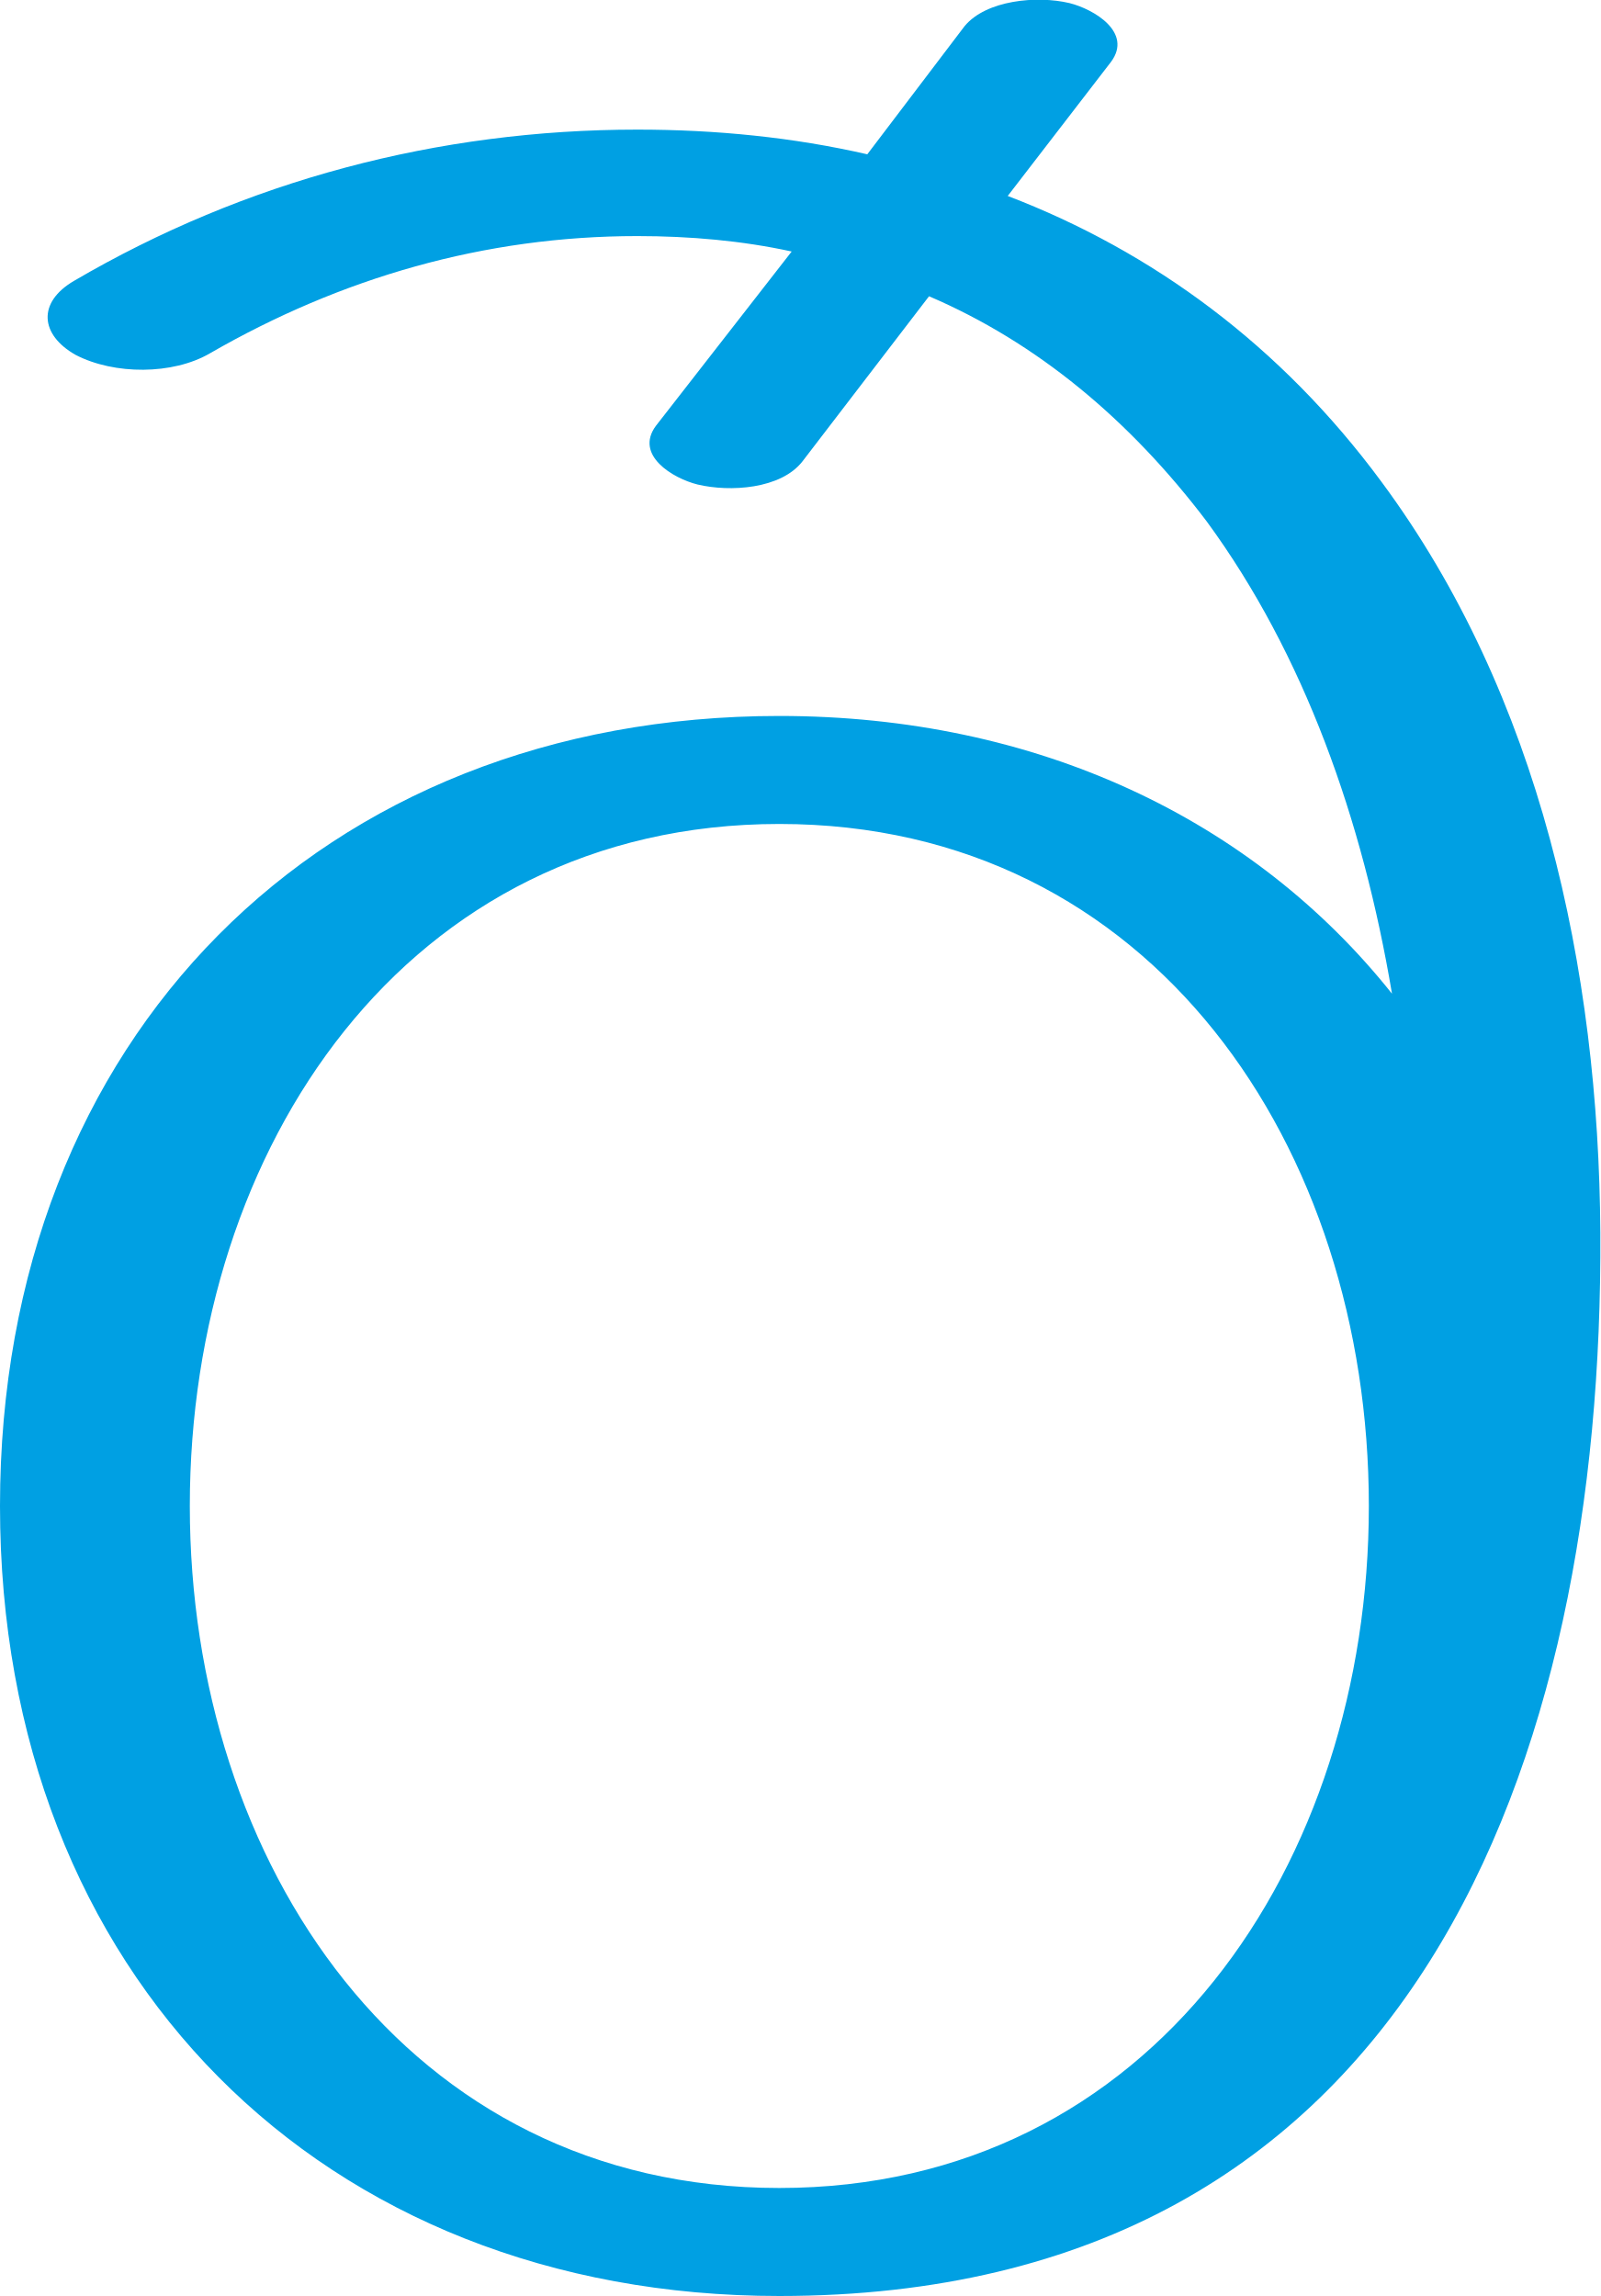
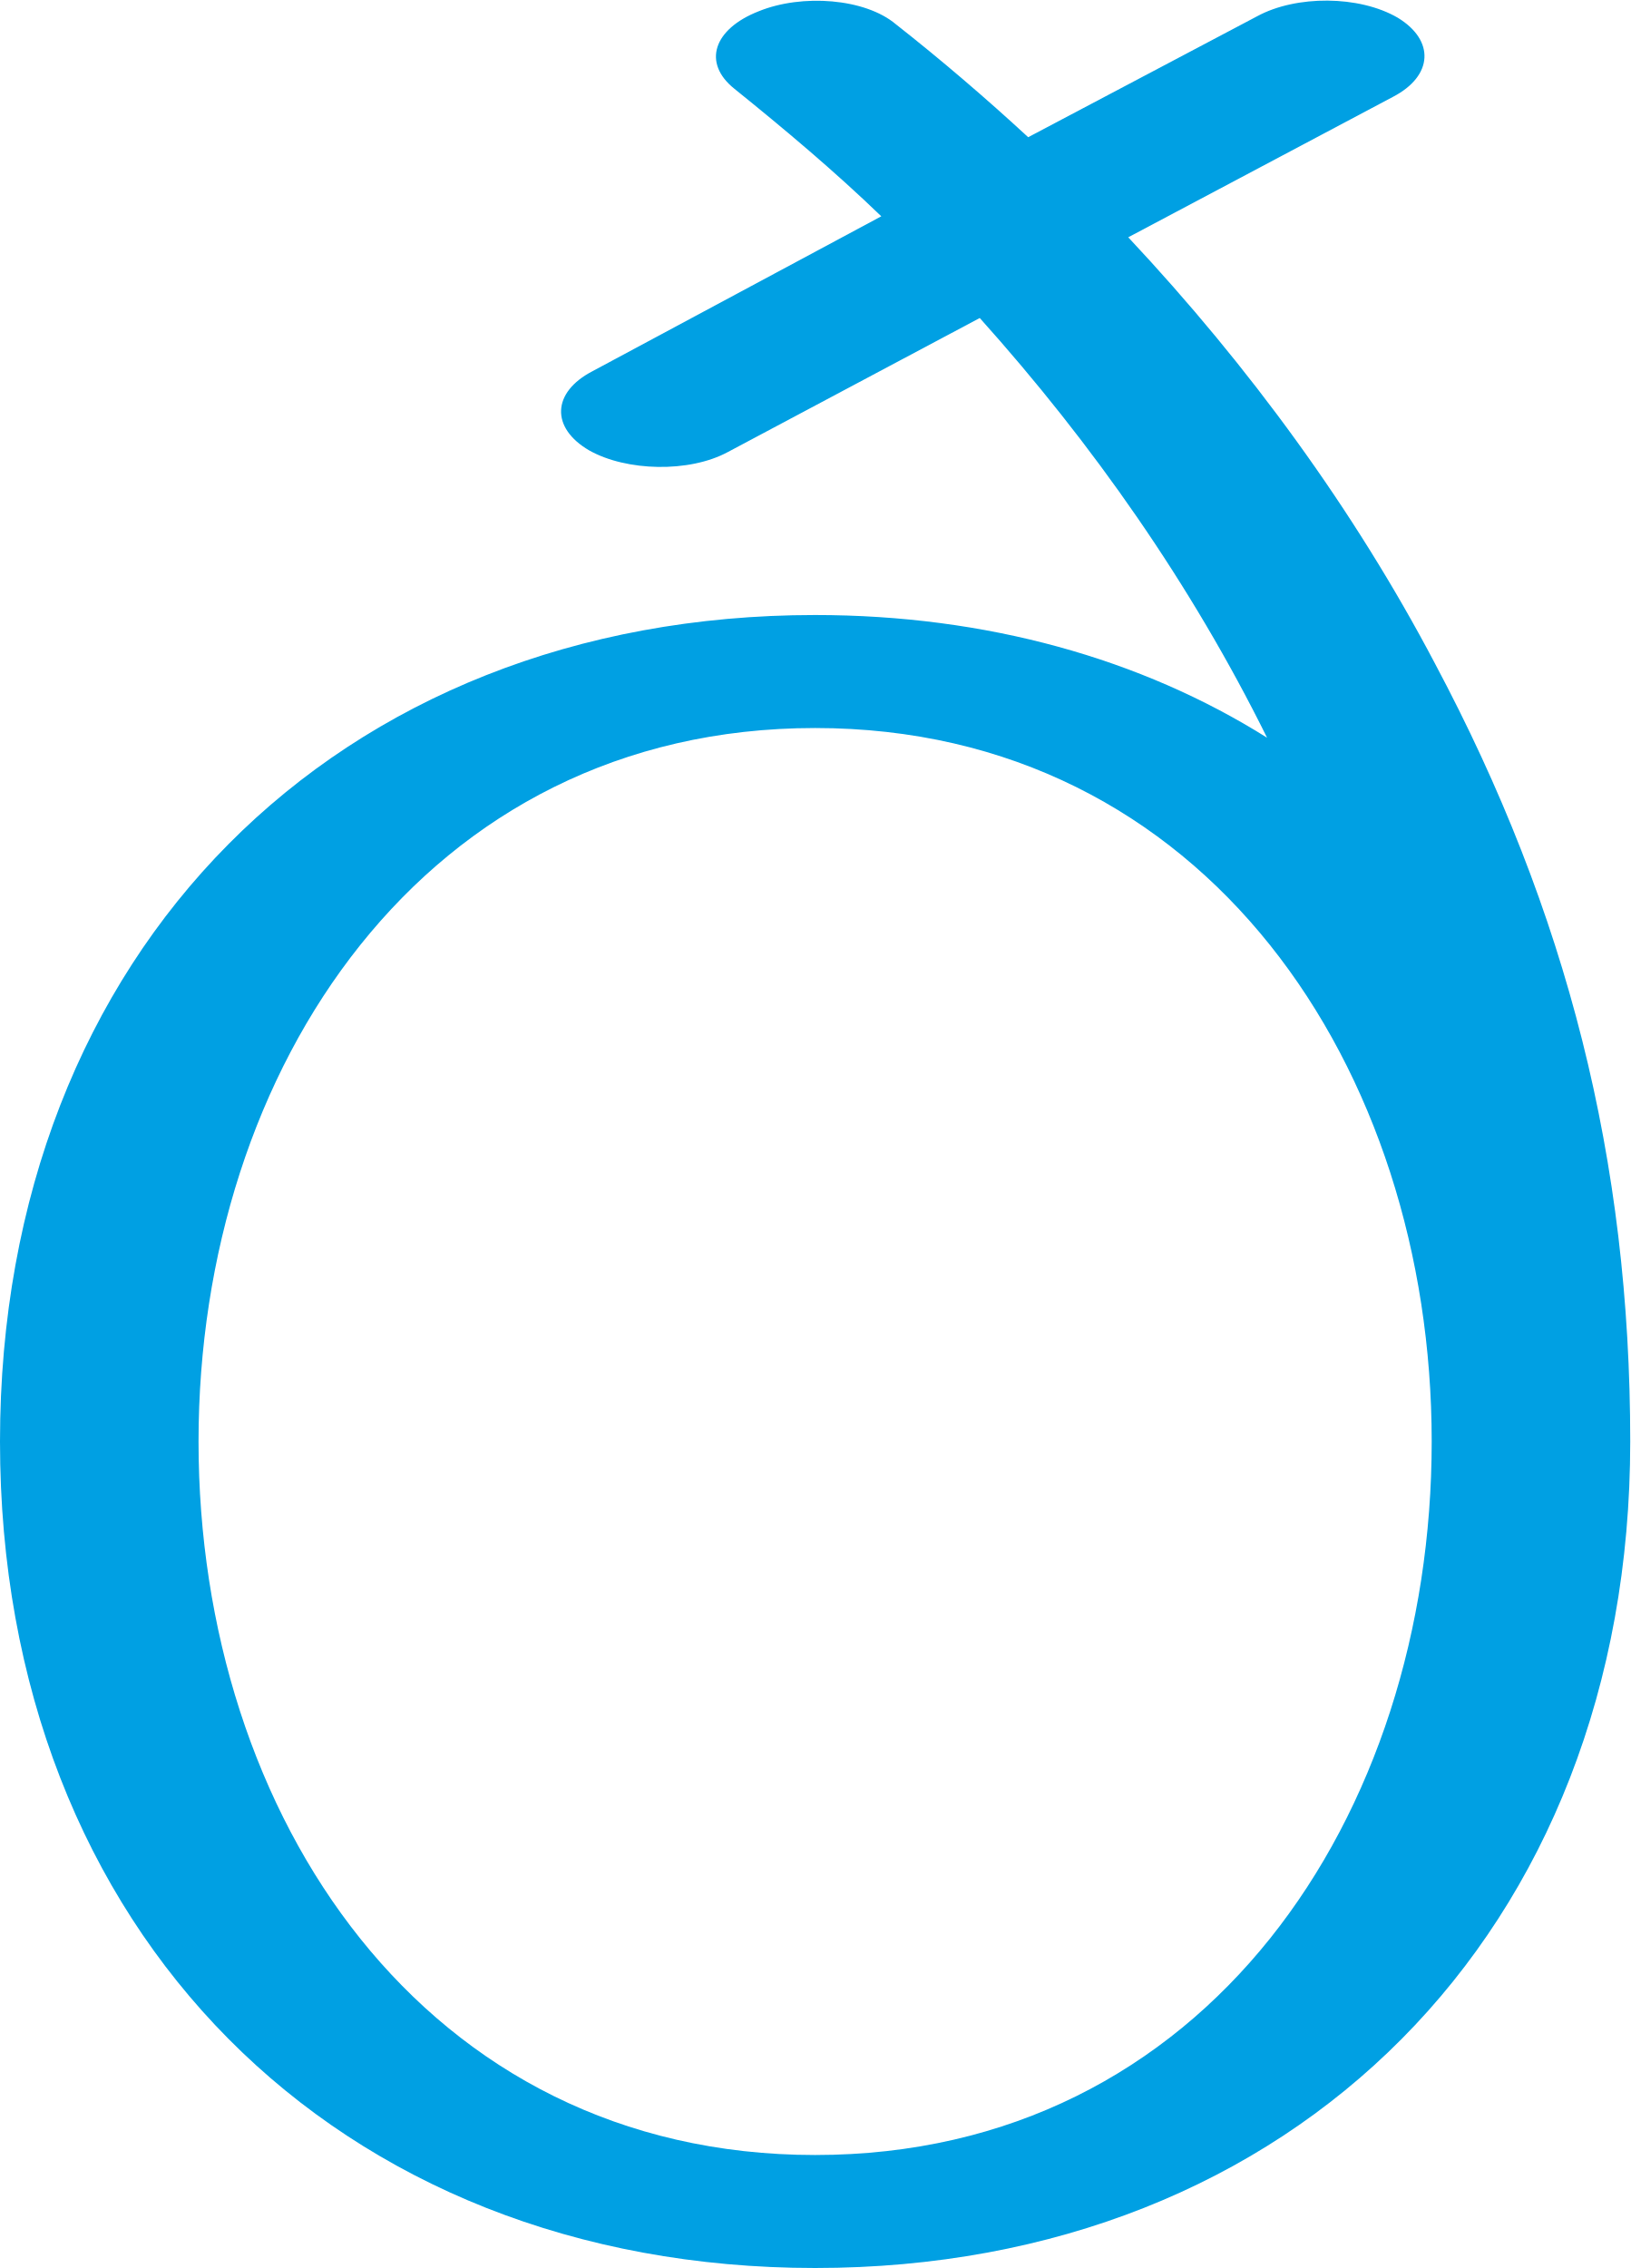
- <svg xmlns="http://www.w3.org/2000/svg" xml:space="preserve" width="1037px" height="1488px" version="1.1" style="shape-rendering:geometricPrecision; text-rendering:geometricPrecision; image-rendering:optimizeQuality; fill-rule:evenodd; clip-rule:evenodd" viewBox="0 0 1037 1488">
+ <svg xmlns="http://www.w3.org/2000/svg" xml:space="preserve" width="1010px" height="1405px" version="1.1" style="shape-rendering:geometricPrecision; text-rendering:geometricPrecision; image-rendering:optimizeQuality; fill-rule:evenodd; clip-rule:evenodd" viewBox="0 0 1010 1405">
  <defs>
    <style type="text/css">
   
    .fil0 {fill:#00A0E3;fill-rule:nonzero}
   
  </style>
  </defs>
  <g id="Layer_x0020_1">
-     <path class="fil0" d="M505 534c242,0 382,210 382,442 0,231 -140,442 -382,442 -242,0 -382,-211 -382,-442 0,-232 140,-442 382,-442zm15 -235l82 -107c70,30 130,80 180,146 63,86 101,193 120,306 -90,-113 -230,-180 -397,-180 -296,0 -505,208 -505,512 0,304 209,512 505,512 412,0 534,-348 532,-689 -1,-171 -39,-348 -142,-487 -65,-88 -148,-149 -242,-185l67 -87c14,-19 -11,-34 -27,-38 -21,-5 -54,-2 -68,15l-63 83c-48,-11 -98,-16 -149,-16 -129,0 -254,33 -365,98 -24,14 -22,35 1,48 25,13 63,13 87,-1 85,-49 178,-76 277,-76 34,0 68,3 100,10l-88 113c-14,19 11,34 27,38 21,5 54,3 68,-15z" />
+     <path class="fil0" d="M505 451c242,0 382,211 382,442 0,232 -140,442 -382,442 -242,0 -382,-210 -382,-442 0,-231 140,-442 382,-442zm-50 -396c31,25 62,51 91,79l-179 96c-25,13 -26,35 -2,49 23,13 62,14 86,1l156 -83c70,78 131,165 178,260 -78,-49 -174,-76 -280,-76 -296,0 -505,208 -505,512 0,304 209,512 505,512 296,0 505,-208 505,-512 0,-174 -39,-328 -121,-482 -50,-95 -115,-184 -190,-264l164 -87c25,-13 26,-35 3,-49 -24,-14 -63,-14 -87,-1l-142 75c-26,-24 -54,-48 -82,-70 -19,-16 -58,-19 -85,-8 -28,11 -35,32 -15,48z" />
  </g>
</svg>
